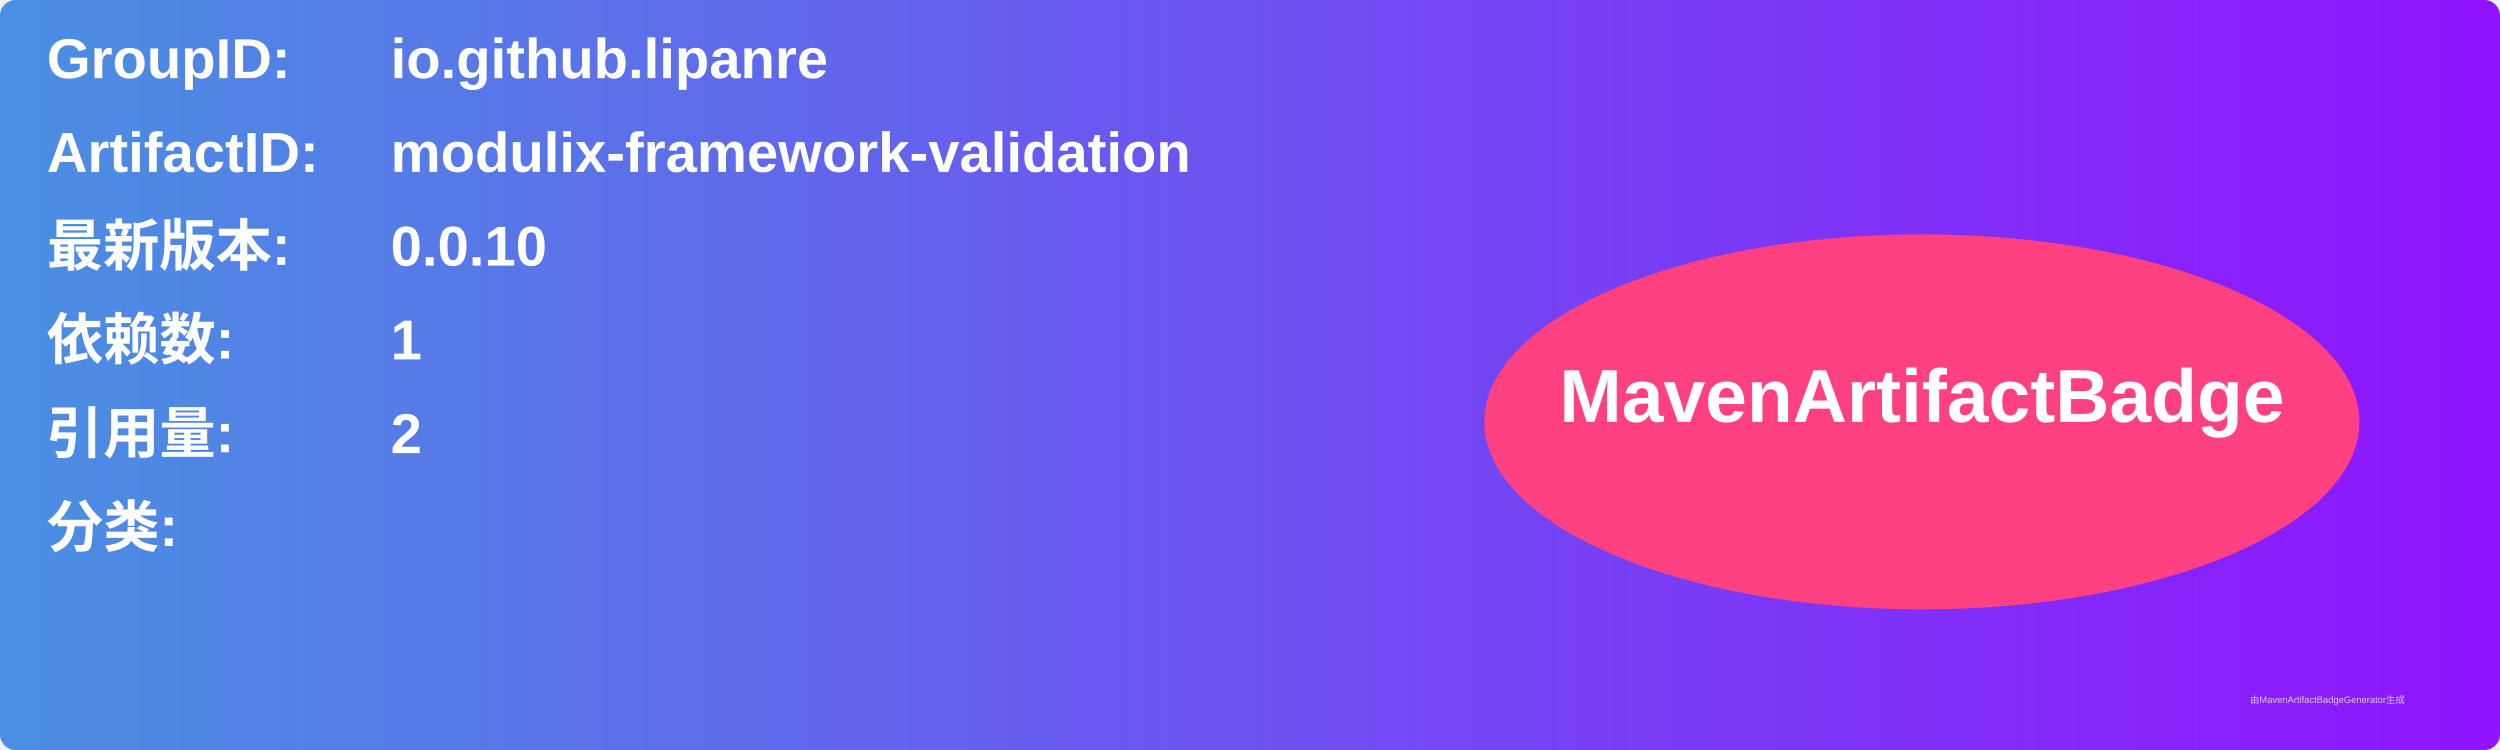
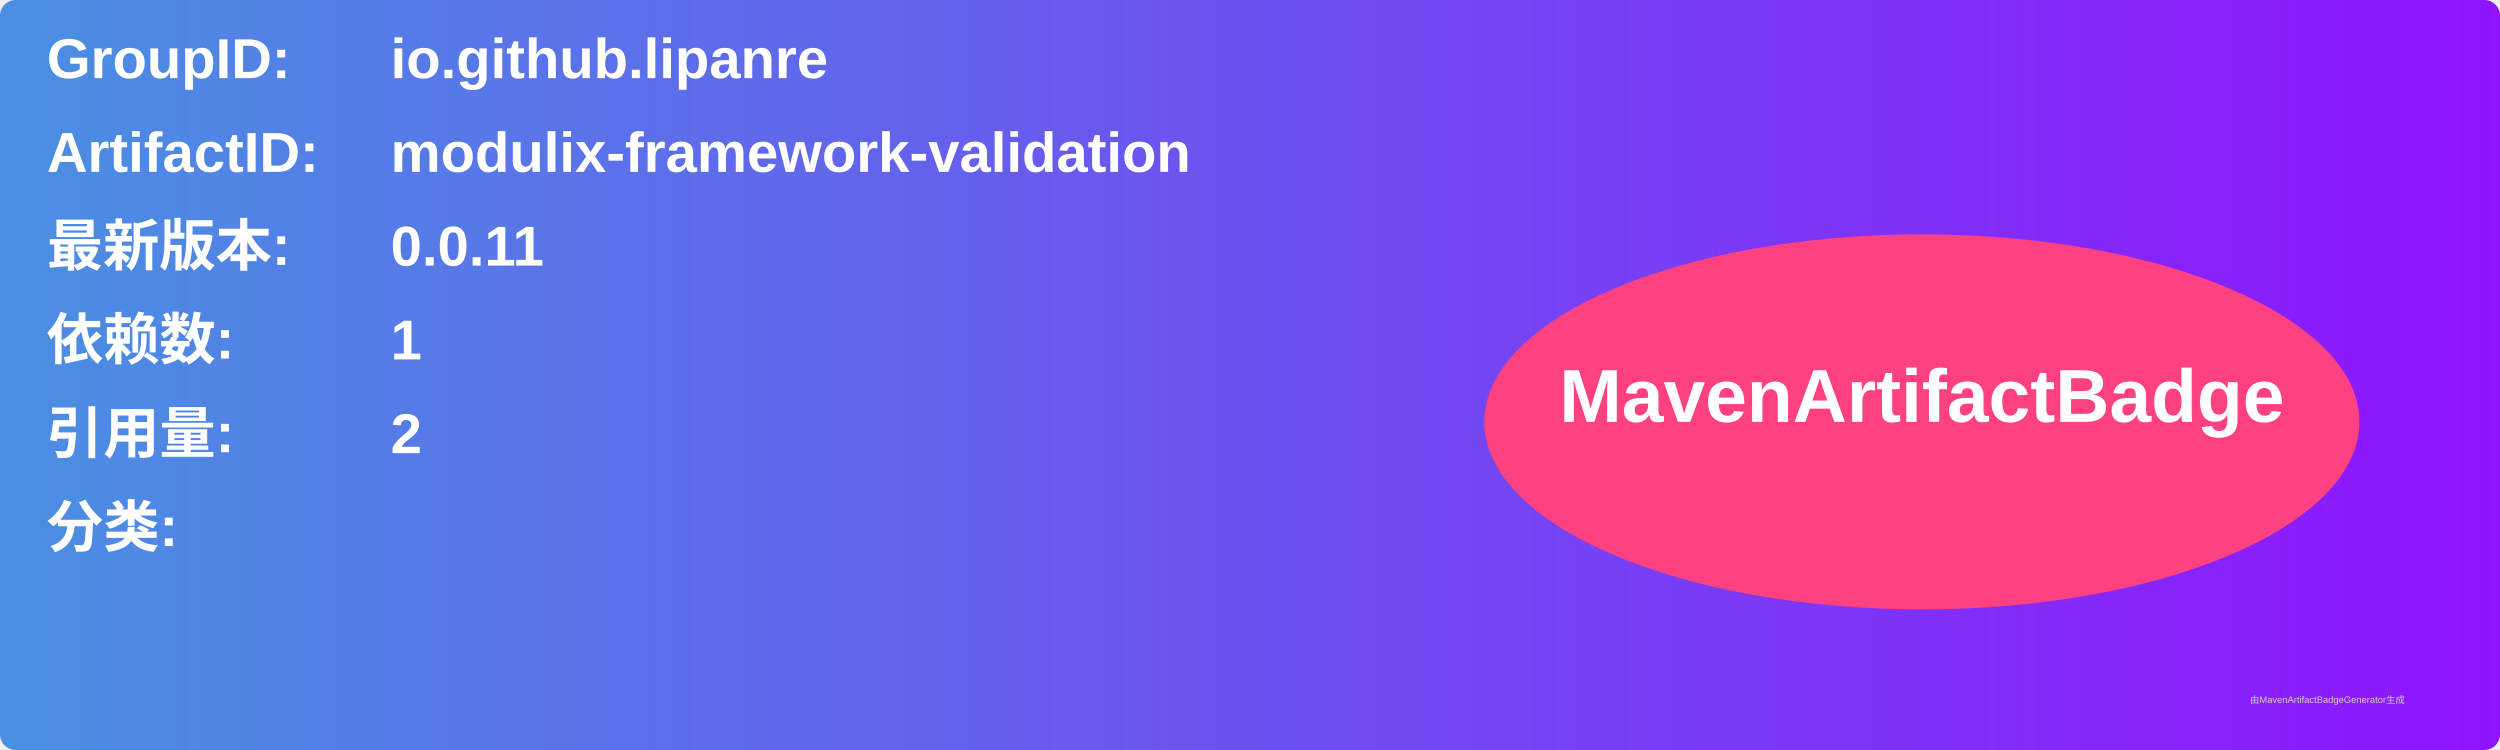
<svg xmlns="http://www.w3.org/2000/svg" width="800" height="240" viewBox="0 0 800 240">
  <linearGradient id="grad" x1="0%" y1="0%" x2="100%" y2="0%">
    <stop offset="0%" stop-color="#4a90e2" />
    <stop offset="100%" stop-color="#9013fe" />
  </linearGradient>
  <rect width="100%" height="100%" rx="5" ry="5" fill="url(#grad)" />
  <g transform="translate(15, 15)">
    <text x="0" y="10" font-family="Arial" font-size="18" fill="white" font-weight="bold" width="260">GroupID:</text>
    <text x="110" y="10" font-family="Arial" font-size="18" fill="white" font-weight="bold" width="460">io.github.lipanre</text>
    <text x="0" y="40" font-family="Arial" font-size="18" fill="white" font-weight="bold" width="260">ArtifactID:</text>
    <text x="110" y="40" font-family="Arial" font-size="18" fill="white" font-weight="bold" width="460">modulix-framework-validation</text>
    <text x="0" y="70" font-family="Arial" font-size="18" fill="white" font-weight="bold">最新版本:</text>
    <text x="110" y="70" font-family="Arial" font-size="18" fill="white" font-weight="bold">
-       <tspan font-weight="bold">0.0.10</tspan>
+       <tspan font-weight="bold">0.0.11</tspan>
    </text>
    <text x="0" y="100" font-family="Arial" font-size="18" fill="white" font-weight="bold">依赖数: </text>
    <text x="110" y="100" font-family="Arial" font-size="18" fill="white">
      <tspan font-weight="bold">1</tspan>
    </text>
    <text x="0" y="130" font-family="Arial" font-size="18" fill="white" font-weight="bold">引用量: </text>
    <text x="110" y="130" font-family="Arial" font-size="18" fill="white">
      <tspan font-weight="bold">2</tspan>
    </text>
    <text x="0" y="160" font-family="Arial" font-size="18" fill="white" font-weight="bold">分类:</text>
    <text x="10" y="190" font-family="Arial" font-size="10" fill="white">
      <tspan font-weight="bold" />
    </text>
    <ellipse cx="600" cy="120" rx="140" ry="60" fill="#ff4081" />
    <text x="600" y="120" text-anchor="middle" font-family="Arial" font-size="24" fill="white" font-weight="bold">MavenArtifactBadge</text>
  </g>
  <text x="720" y="225" font-family="Arial" font-size="3" fill="#d0d0d0">由MavenArtifactBadgeGenerator生成</text>
</svg>
